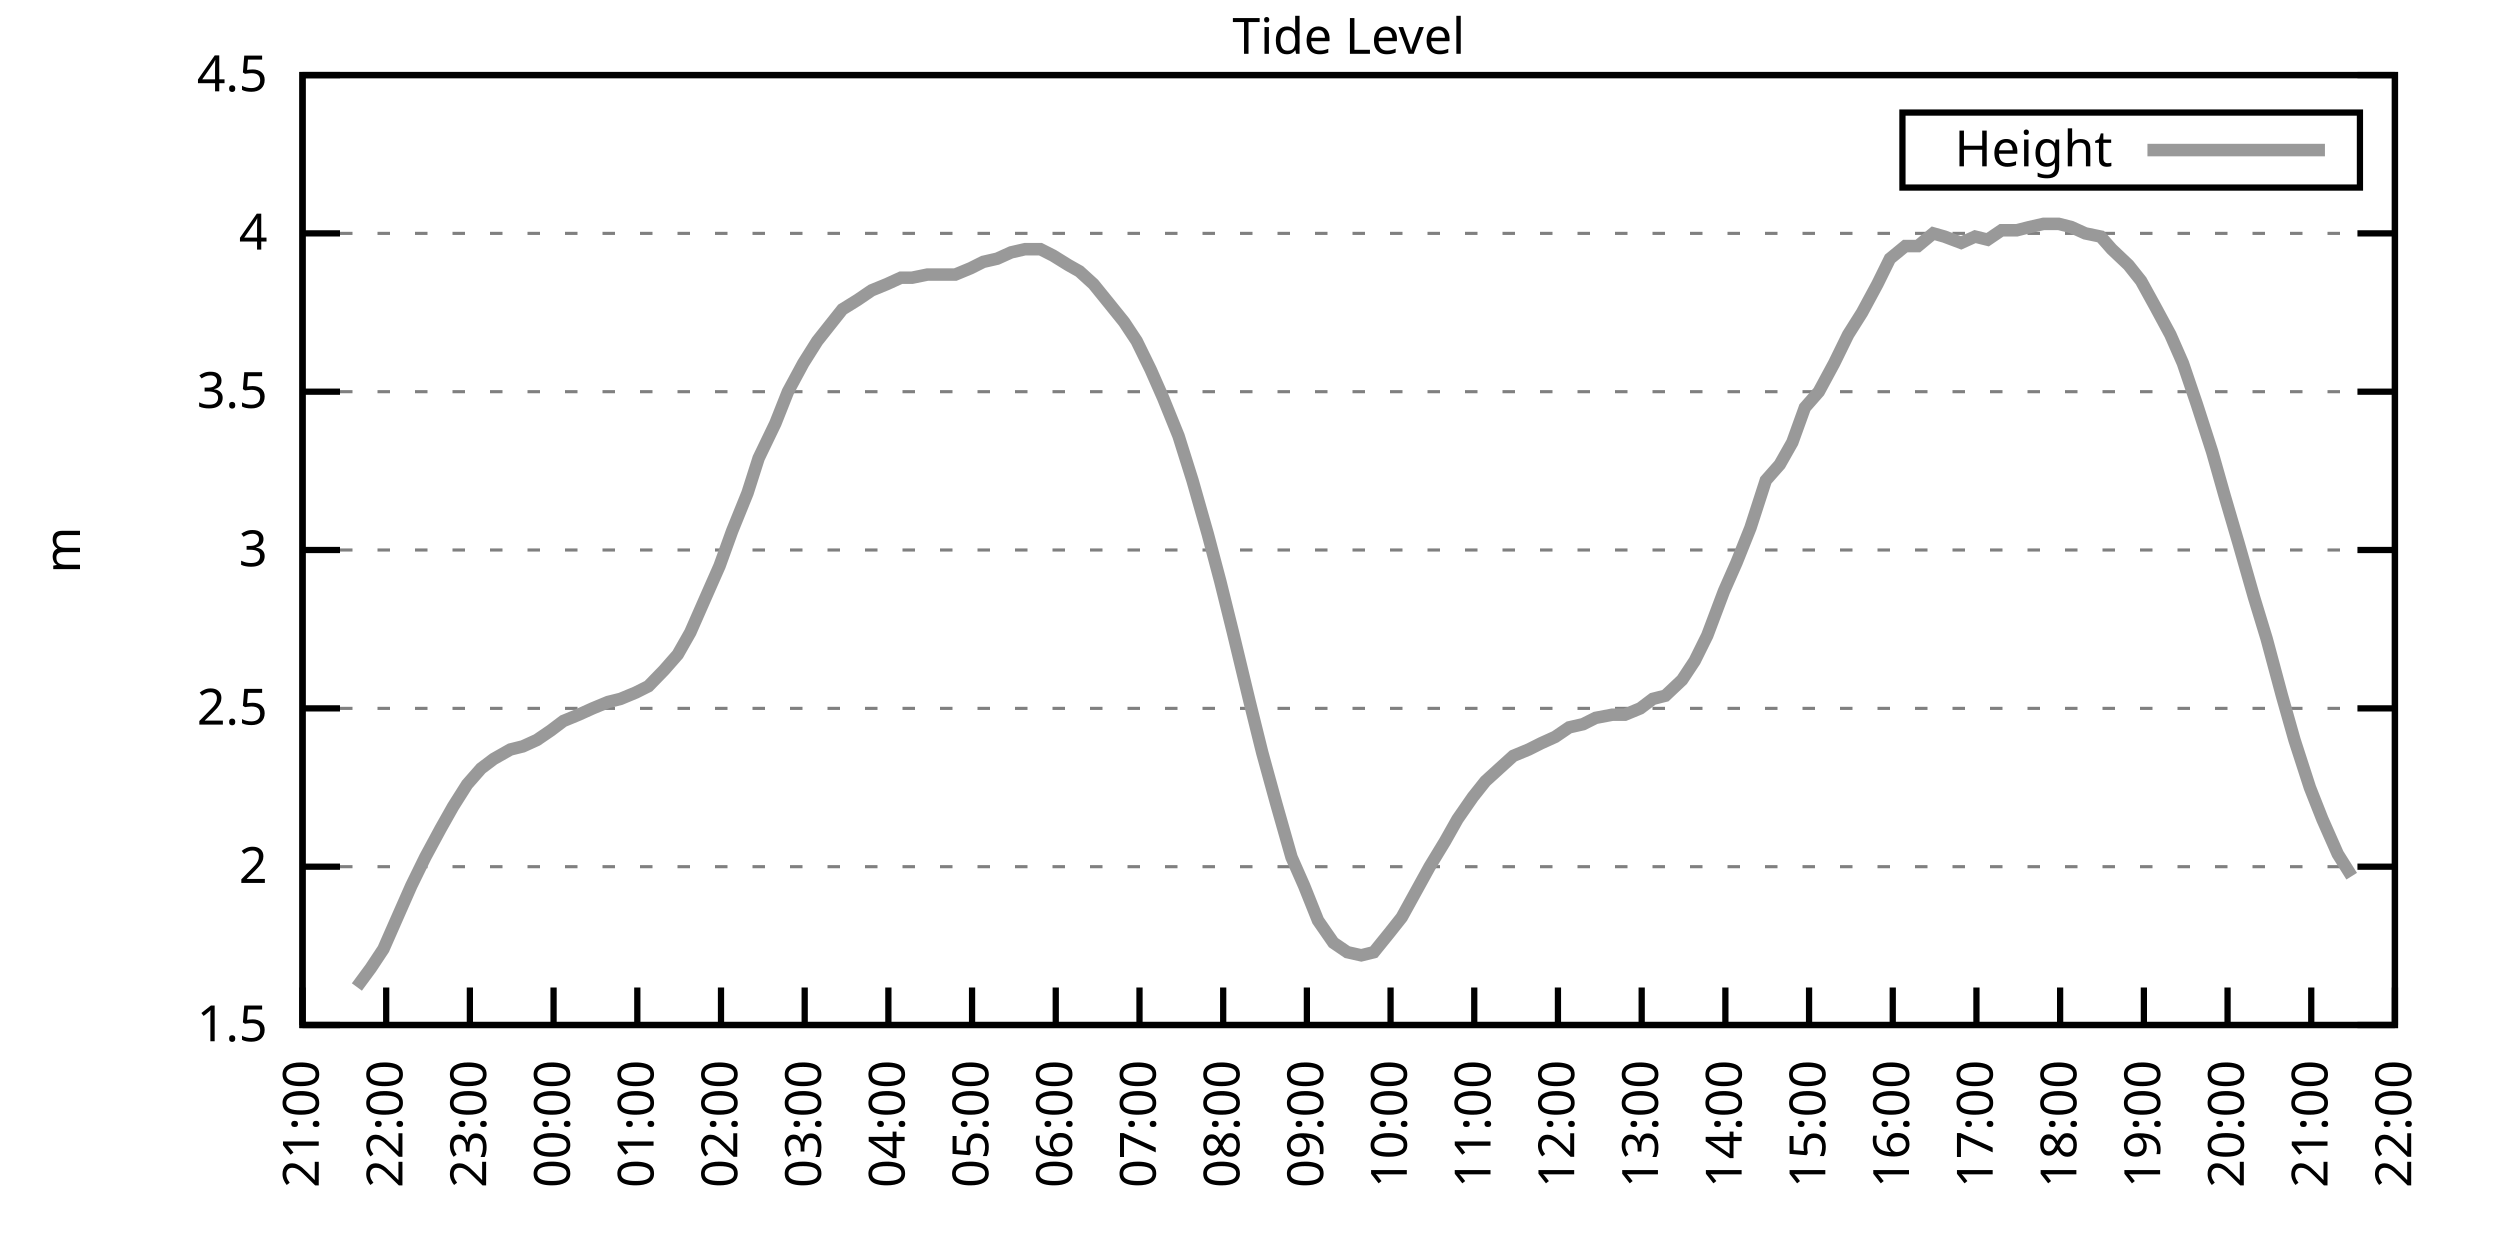
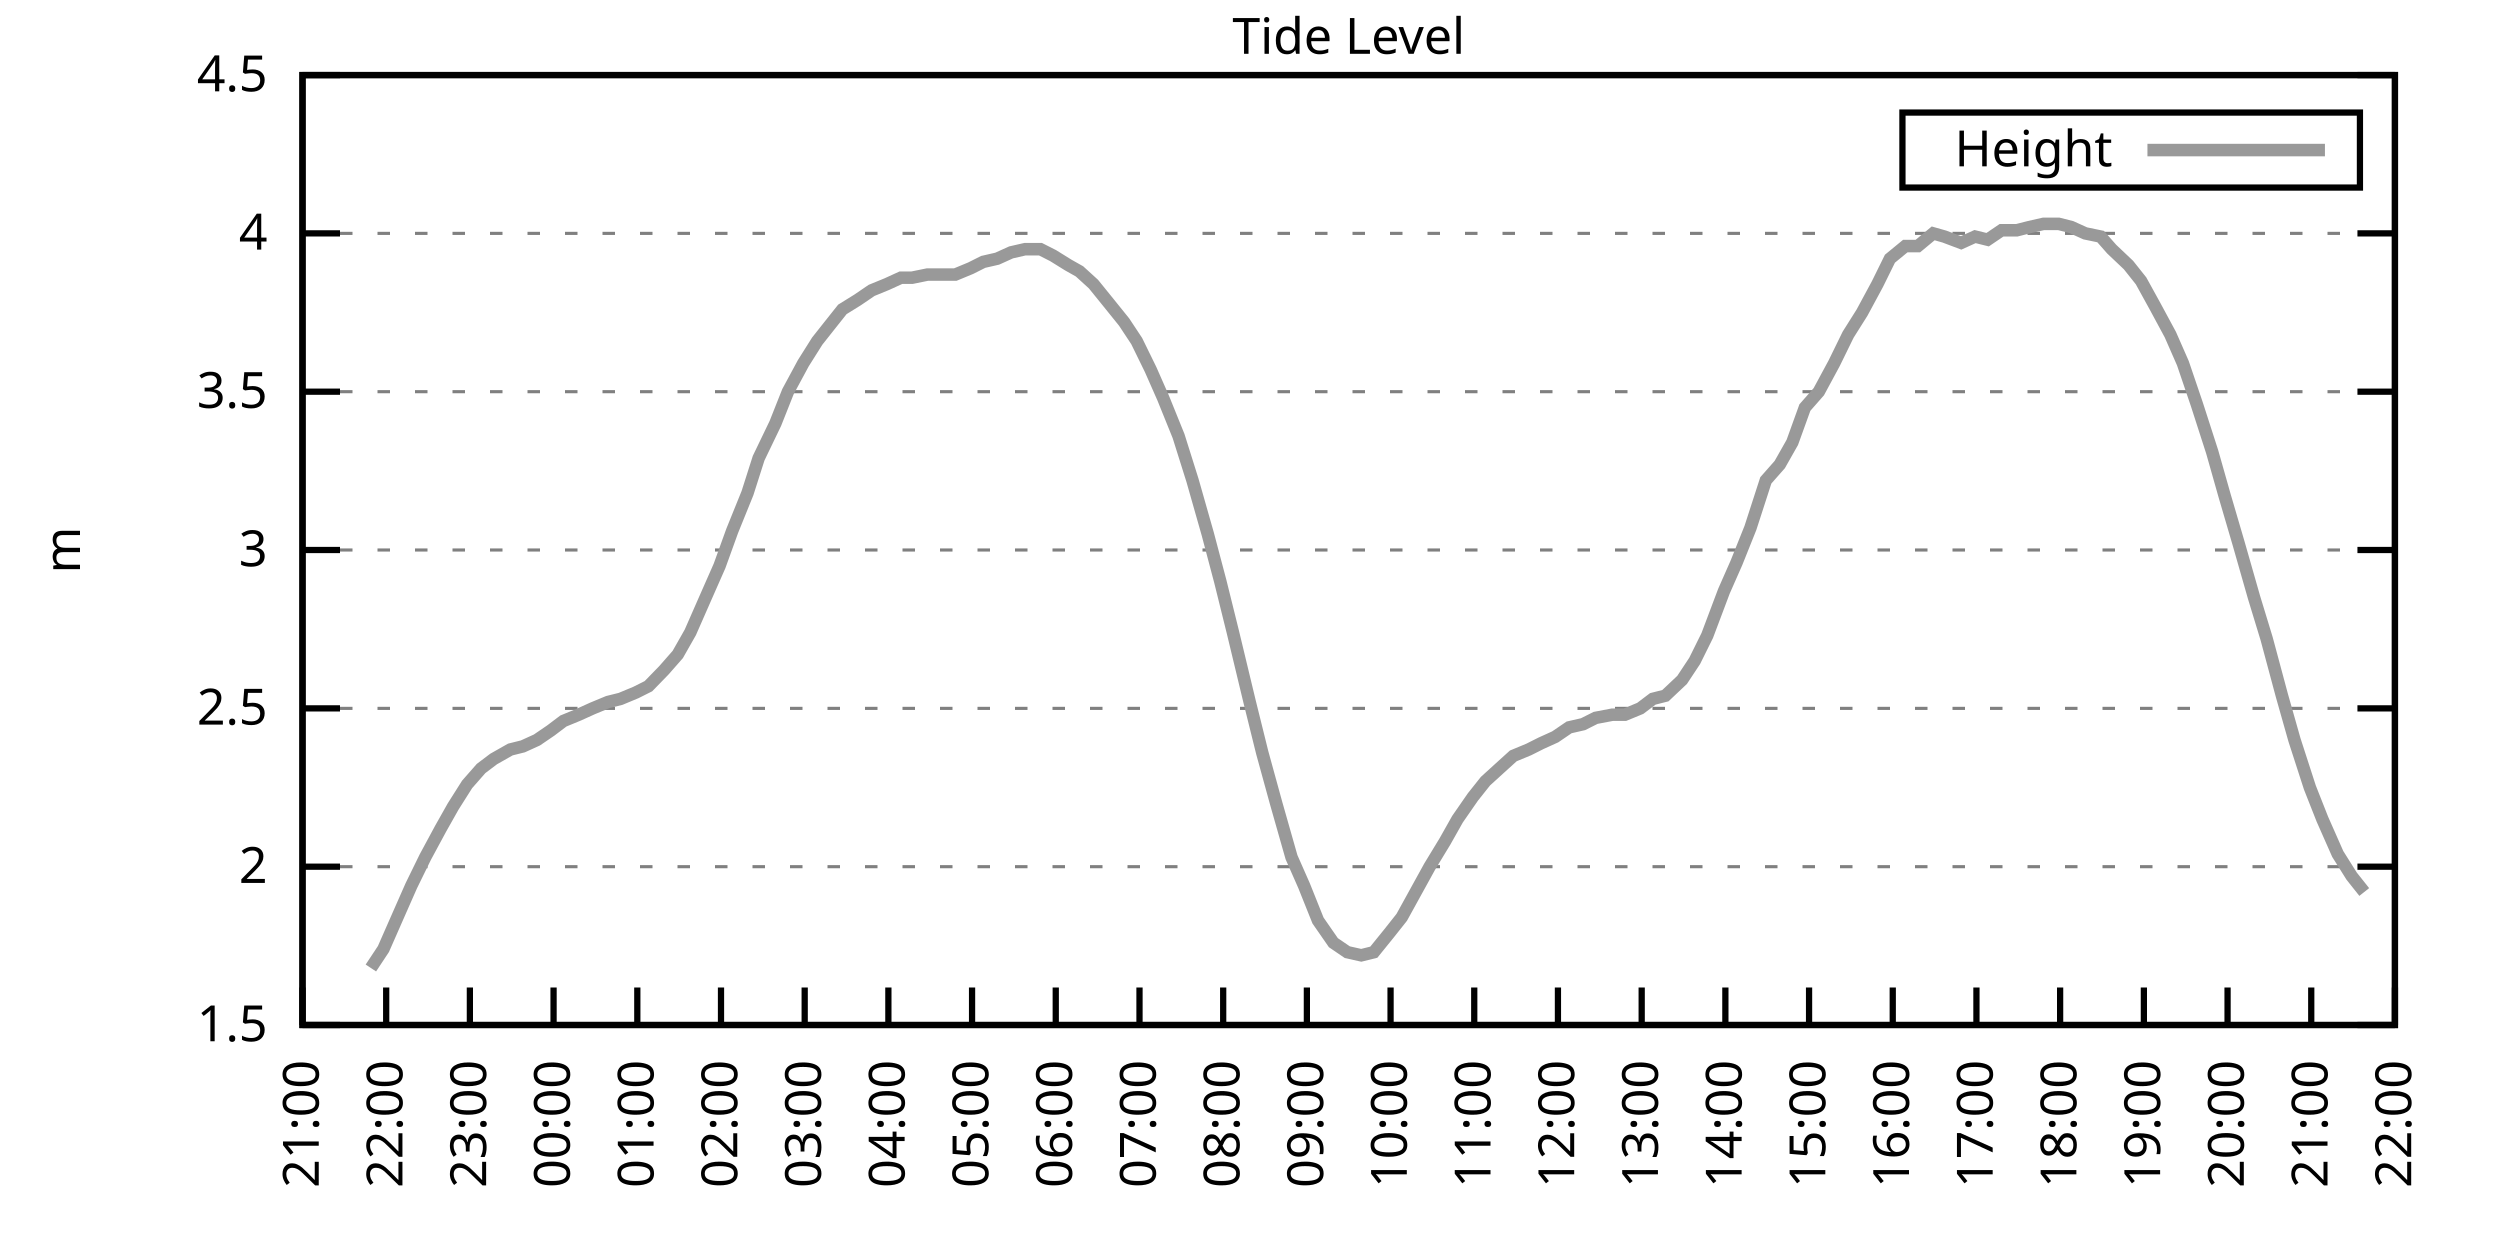
<svg xmlns="http://www.w3.org/2000/svg" xmlns:xlink="http://www.w3.org/1999/xlink" width="400" height="200" viewBox="0 0 400 200">
  <g id="gnuplot_canvas">
    <rect x="0" y="0" width="400" height="200" fill="none" />
    <defs>
      <circle id="gpDot" r="0.5" stroke-width="0.5" stroke="currentColor" />
      <path id="gpPt0" stroke-width="0.333" stroke="currentColor" d="M-1,0 h2 M0,-1 v2" />
      <path id="gpPt1" stroke-width="0.333" stroke="currentColor" d="M-1,-1 L1,1 M1,-1 L-1,1" />
      <path id="gpPt2" stroke-width="0.333" stroke="currentColor" d="M-1,0 L1,0 M0,-1 L0,1 M-1,-1 L1,1 M-1,1 L1,-1" />
      <rect id="gpPt3" stroke-width="0.333" stroke="currentColor" x="-1" y="-1" width="2" height="2" />
      <rect id="gpPt4" stroke-width="0.333" stroke="currentColor" fill="currentColor" x="-1" y="-1" width="2" height="2" />
      <circle id="gpPt5" stroke-width="0.333" stroke="currentColor" cx="0" cy="0" r="1" />
      <use xlink:href="#gpPt5" id="gpPt6" fill="currentColor" stroke="none" />
      <path id="gpPt7" stroke-width="0.333" stroke="currentColor" d="M0,-1.33 L-1.33,0.67 L1.33,0.67 z" />
      <use xlink:href="#gpPt7" id="gpPt8" fill="currentColor" stroke="none" />
      <use xlink:href="#gpPt7" id="gpPt9" stroke="currentColor" transform="rotate(180)" />
      <use xlink:href="#gpPt9" id="gpPt10" fill="currentColor" stroke="none" />
      <use xlink:href="#gpPt3" id="gpPt11" stroke="currentColor" transform="rotate(45)" />
      <use xlink:href="#gpPt11" id="gpPt12" fill="currentColor" stroke="none" />
      <path id="gpPt13" stroke-width="0.333" stroke="currentColor" d="M0,1.330 L1.265,0.411 L0.782,-1.067 L-0.782,-1.076 L-1.265,0.411 z" />
      <use xlink:href="#gpPt13" id="gpPt14" fill="currentColor" stroke="none" />
      <filter id="textbox" filterUnits="objectBoundingBox" x="0" y="0" height="1" width="1">
        <feFlood flood-color="white" flood-opacity="1" result="bgnd" />
        <feComposite in="SourceGraphic" in2="bgnd" operator="atop" />
      </filter>
      <filter id="greybox" filterUnits="objectBoundingBox" x="0" y="0" height="1" width="1">
        <feFlood flood-color="lightgrey" flood-opacity="1" result="grey" />
        <feComposite in="SourceGraphic" in2="grey" operator="atop" />
      </filter>
    </defs>
    <g fill="none" color="white" stroke="currentColor" stroke-width="1.00" stroke-linecap="butt" stroke-linejoin="miter">
</g>
    <g fill="none" color="black" stroke="currentColor" stroke-width="1.00" stroke-linecap="butt" stroke-linejoin="miter">
      <g stroke="none" shape-rendering="crispEdges">
        <polygon fill="rgb(255, 255, 255)" points="48.40,164.00 383.18,164.00 383.18,12.02 48.40,12.02 " />
      </g>
    </g>
    <g fill="none" color="black" stroke="currentColor" stroke-width="1.00" stroke-linecap="butt" stroke-linejoin="miter">
</g>
    <g fill="none" color="black" stroke="black" stroke-width="0.50" stroke-linecap="butt" stroke-linejoin="miter">
</g>
    <g fill="none" color="gray" stroke="currentColor" stroke-width="0.50" stroke-linecap="butt" stroke-linejoin="miter">
      <path stroke="gray" stroke-dasharray="2,4" class="gridline" d="M48.40,164.00 L383.19,164.00  " />
    </g>
    <g fill="none" color="gray" stroke="gray" stroke-width="1.00" stroke-linecap="butt" stroke-linejoin="miter">
</g>
    <g fill="none" color="black" stroke="currentColor" stroke-width="1.00" stroke-linecap="butt" stroke-linejoin="miter">
      <path stroke="black" d="M48.40,164.00 L54.40,164.00 M383.19,164.00 L377.19,164.00  " />
      <g transform="translate(42.80,166.60)" stroke="none" fill="black" font-family="Sans" font-size="8.00" text-anchor="end">
        <text>
          <tspan font-family="Sans"> 1.5</tspan>
        </text>
      </g>
    </g>
    <g fill="none" color="black" stroke="currentColor" stroke-width="1.00" stroke-linecap="butt" stroke-linejoin="miter">
</g>
    <g fill="none" color="black" stroke="black" stroke-width="0.50" stroke-linecap="butt" stroke-linejoin="miter">
</g>
    <g fill="none" color="gray" stroke="currentColor" stroke-width="0.50" stroke-linecap="butt" stroke-linejoin="miter">
      <path stroke="gray" stroke-dasharray="2,4" class="gridline" d="M48.40,138.67 L383.19,138.67  " />
    </g>
    <g fill="none" color="gray" stroke="gray" stroke-width="1.00" stroke-linecap="butt" stroke-linejoin="miter">
</g>
    <g fill="none" color="black" stroke="currentColor" stroke-width="1.00" stroke-linecap="butt" stroke-linejoin="miter">
      <path stroke="black" d="M48.40,138.67 L54.40,138.67 M383.19,138.67 L377.19,138.67  " />
      <g transform="translate(42.80,141.27)" stroke="none" fill="black" font-family="Sans" font-size="8.00" text-anchor="end">
        <text>
          <tspan font-family="Sans"> 2</tspan>
        </text>
      </g>
    </g>
    <g fill="none" color="black" stroke="currentColor" stroke-width="1.00" stroke-linecap="butt" stroke-linejoin="miter">
</g>
    <g fill="none" color="black" stroke="black" stroke-width="0.50" stroke-linecap="butt" stroke-linejoin="miter">
</g>
    <g fill="none" color="gray" stroke="currentColor" stroke-width="0.50" stroke-linecap="butt" stroke-linejoin="miter">
      <path stroke="gray" stroke-dasharray="2,4" class="gridline" d="M48.40,113.34 L383.19,113.34  " />
    </g>
    <g fill="none" color="gray" stroke="gray" stroke-width="1.00" stroke-linecap="butt" stroke-linejoin="miter">
</g>
    <g fill="none" color="black" stroke="currentColor" stroke-width="1.00" stroke-linecap="butt" stroke-linejoin="miter">
      <path stroke="black" d="M48.40,113.34 L54.40,113.34 M383.19,113.34 L377.19,113.34  " />
      <g transform="translate(42.80,115.94)" stroke="none" fill="black" font-family="Sans" font-size="8.00" text-anchor="end">
        <text>
          <tspan font-family="Sans"> 2.5</tspan>
        </text>
      </g>
    </g>
    <g fill="none" color="black" stroke="currentColor" stroke-width="1.00" stroke-linecap="butt" stroke-linejoin="miter">
</g>
    <g fill="none" color="black" stroke="black" stroke-width="0.50" stroke-linecap="butt" stroke-linejoin="miter">
</g>
    <g fill="none" color="gray" stroke="currentColor" stroke-width="0.50" stroke-linecap="butt" stroke-linejoin="miter">
      <path stroke="gray" stroke-dasharray="2,4" class="gridline" d="M48.40,88.00 L383.19,88.00  " />
    </g>
    <g fill="none" color="gray" stroke="gray" stroke-width="1.00" stroke-linecap="butt" stroke-linejoin="miter">
</g>
    <g fill="none" color="black" stroke="currentColor" stroke-width="1.00" stroke-linecap="butt" stroke-linejoin="miter">
      <path stroke="black" d="M48.40,88.00 L54.40,88.00 M383.19,88.00 L377.19,88.00  " />
      <g transform="translate(42.80,90.60)" stroke="none" fill="black" font-family="Sans" font-size="8.00" text-anchor="end">
        <text>
          <tspan font-family="Sans"> 3</tspan>
        </text>
      </g>
    </g>
    <g fill="none" color="black" stroke="currentColor" stroke-width="1.00" stroke-linecap="butt" stroke-linejoin="miter">
</g>
    <g fill="none" color="black" stroke="black" stroke-width="0.50" stroke-linecap="butt" stroke-linejoin="miter">
</g>
    <g fill="none" color="gray" stroke="currentColor" stroke-width="0.50" stroke-linecap="butt" stroke-linejoin="miter">
      <path stroke="gray" stroke-dasharray="2,4" class="gridline" d="M48.40,62.67 L383.19,62.67  " />
    </g>
    <g fill="none" color="gray" stroke="gray" stroke-width="1.00" stroke-linecap="butt" stroke-linejoin="miter">
</g>
    <g fill="none" color="black" stroke="currentColor" stroke-width="1.00" stroke-linecap="butt" stroke-linejoin="miter">
      <path stroke="black" d="M48.40,62.67 L54.40,62.67 M383.19,62.67 L377.19,62.67  " />
      <g transform="translate(42.80,65.27)" stroke="none" fill="black" font-family="Sans" font-size="8.00" text-anchor="end">
        <text>
          <tspan font-family="Sans"> 3.5</tspan>
        </text>
      </g>
    </g>
    <g fill="none" color="black" stroke="currentColor" stroke-width="1.00" stroke-linecap="butt" stroke-linejoin="miter">
</g>
    <g fill="none" color="black" stroke="black" stroke-width="0.50" stroke-linecap="butt" stroke-linejoin="miter">
</g>
    <g fill="none" color="gray" stroke="currentColor" stroke-width="0.50" stroke-linecap="butt" stroke-linejoin="miter">
      <path stroke="gray" stroke-dasharray="2,4" class="gridline" d="M48.40,37.34 L383.19,37.34  " />
    </g>
    <g fill="none" color="gray" stroke="gray" stroke-width="1.00" stroke-linecap="butt" stroke-linejoin="miter">
</g>
    <g fill="none" color="black" stroke="currentColor" stroke-width="1.00" stroke-linecap="butt" stroke-linejoin="miter">
      <path stroke="black" d="M48.40,37.34 L54.40,37.34 M383.19,37.34 L377.19,37.34  " />
      <g transform="translate(42.80,39.94)" stroke="none" fill="black" font-family="Sans" font-size="8.00" text-anchor="end">
        <text>
          <tspan font-family="Sans"> 4</tspan>
        </text>
      </g>
    </g>
    <g fill="none" color="black" stroke="currentColor" stroke-width="1.00" stroke-linecap="butt" stroke-linejoin="miter">
</g>
    <g fill="none" color="black" stroke="black" stroke-width="0.50" stroke-linecap="butt" stroke-linejoin="miter">
</g>
    <g fill="none" color="gray" stroke="currentColor" stroke-width="0.50" stroke-linecap="butt" stroke-linejoin="miter">
      <path stroke="gray" stroke-dasharray="2,4" class="gridline" d="M48.40,12.01 L383.19,12.01  " />
    </g>
    <g fill="none" color="gray" stroke="gray" stroke-width="1.00" stroke-linecap="butt" stroke-linejoin="miter">
</g>
    <g fill="none" color="black" stroke="currentColor" stroke-width="1.00" stroke-linecap="butt" stroke-linejoin="miter">
      <path stroke="black" d="M48.40,12.01 L54.40,12.01 M383.19,12.01 L377.19,12.01  " />
      <g transform="translate(42.80,14.61)" stroke="none" fill="black" font-family="Sans" font-size="8.00" text-anchor="end">
        <text>
          <tspan font-family="Sans"> 4.5</tspan>
        </text>
      </g>
    </g>
    <g fill="none" color="black" stroke="currentColor" stroke-width="1.00" stroke-linecap="butt" stroke-linejoin="miter">
      <path stroke="black" d="M48.40,164.00 L48.40,158.00  " />
      <g transform="translate(51.00,169.60) rotate(270.00)" stroke="none" fill="black" font-family="Sans" font-size="8.00" text-anchor="end">
        <text>
          <tspan font-family="Sans">21:00</tspan>
        </text>
      </g>
    </g>
    <g fill="none" color="black" stroke="currentColor" stroke-width="1.00" stroke-linecap="butt" stroke-linejoin="miter">
      <path stroke="black" d="M61.79,164.00 L61.79,158.00  " />
      <g transform="translate(64.39,169.60) rotate(270.00)" stroke="none" fill="black" font-family="Sans" font-size="8.00" text-anchor="end">
        <text>
          <tspan font-family="Sans">22:00</tspan>
        </text>
      </g>
    </g>
    <g fill="none" color="black" stroke="currentColor" stroke-width="1.00" stroke-linecap="butt" stroke-linejoin="miter">
      <path stroke="black" d="M75.18,164.00 L75.18,158.00  " />
      <g transform="translate(77.78,169.60) rotate(270.00)" stroke="none" fill="black" font-family="Sans" font-size="8.00" text-anchor="end">
        <text>
          <tspan font-family="Sans">23:00</tspan>
        </text>
      </g>
    </g>
    <g fill="none" color="black" stroke="currentColor" stroke-width="1.00" stroke-linecap="butt" stroke-linejoin="miter">
      <path stroke="black" d="M88.57,164.00 L88.57,158.00  " />
      <g transform="translate(91.17,169.60) rotate(270.00)" stroke="none" fill="black" font-family="Sans" font-size="8.00" text-anchor="end">
        <text>
          <tspan font-family="Sans">00:00</tspan>
        </text>
      </g>
    </g>
    <g fill="none" color="black" stroke="currentColor" stroke-width="1.00" stroke-linecap="butt" stroke-linejoin="miter">
      <path stroke="black" d="M101.97,164.00 L101.97,158.00  " />
      <g transform="translate(104.57,169.60) rotate(270.00)" stroke="none" fill="black" font-family="Sans" font-size="8.00" text-anchor="end">
        <text>
          <tspan font-family="Sans">01:00</tspan>
        </text>
      </g>
    </g>
    <g fill="none" color="black" stroke="currentColor" stroke-width="1.00" stroke-linecap="butt" stroke-linejoin="miter">
      <path stroke="black" d="M115.36,164.00 L115.36,158.00  " />
      <g transform="translate(117.96,169.60) rotate(270.00)" stroke="none" fill="black" font-family="Sans" font-size="8.00" text-anchor="end">
        <text>
          <tspan font-family="Sans">02:00</tspan>
        </text>
      </g>
    </g>
    <g fill="none" color="black" stroke="currentColor" stroke-width="1.00" stroke-linecap="butt" stroke-linejoin="miter">
      <path stroke="black" d="M128.75,164.00 L128.75,158.00  " />
      <g transform="translate(131.35,169.60) rotate(270.00)" stroke="none" fill="black" font-family="Sans" font-size="8.00" text-anchor="end">
        <text>
          <tspan font-family="Sans">03:00</tspan>
        </text>
      </g>
    </g>
    <g fill="none" color="black" stroke="currentColor" stroke-width="1.00" stroke-linecap="butt" stroke-linejoin="miter">
      <path stroke="black" d="M142.14,164.00 L142.14,158.00  " />
      <g transform="translate(144.74,169.60) rotate(270.00)" stroke="none" fill="black" font-family="Sans" font-size="8.00" text-anchor="end">
        <text>
          <tspan font-family="Sans">04:00</tspan>
        </text>
      </g>
    </g>
    <g fill="none" color="black" stroke="currentColor" stroke-width="1.00" stroke-linecap="butt" stroke-linejoin="miter">
      <path stroke="black" d="M155.53,164.00 L155.53,158.00  " />
      <g transform="translate(158.13,169.60) rotate(270.00)" stroke="none" fill="black" font-family="Sans" font-size="8.00" text-anchor="end">
        <text>
          <tspan font-family="Sans">05:00</tspan>
        </text>
      </g>
    </g>
    <g fill="none" color="black" stroke="currentColor" stroke-width="1.00" stroke-linecap="butt" stroke-linejoin="miter">
      <path stroke="black" d="M168.92,164.00 L168.92,158.00  " />
      <g transform="translate(171.52,169.60) rotate(270.00)" stroke="none" fill="black" font-family="Sans" font-size="8.00" text-anchor="end">
        <text>
          <tspan font-family="Sans">06:00</tspan>
        </text>
      </g>
    </g>
    <g fill="none" color="black" stroke="currentColor" stroke-width="1.00" stroke-linecap="butt" stroke-linejoin="miter">
      <path stroke="black" d="M182.32,164.00 L182.32,158.00  " />
      <g transform="translate(184.92,169.60) rotate(270.00)" stroke="none" fill="black" font-family="Sans" font-size="8.00" text-anchor="end">
        <text>
          <tspan font-family="Sans">07:00</tspan>
        </text>
      </g>
    </g>
    <g fill="none" color="black" stroke="currentColor" stroke-width="1.00" stroke-linecap="butt" stroke-linejoin="miter">
      <path stroke="black" d="M195.71,164.00 L195.71,158.00  " />
      <g transform="translate(198.31,169.60) rotate(270.00)" stroke="none" fill="black" font-family="Sans" font-size="8.00" text-anchor="end">
        <text>
          <tspan font-family="Sans">08:00</tspan>
        </text>
      </g>
    </g>
    <g fill="none" color="black" stroke="currentColor" stroke-width="1.00" stroke-linecap="butt" stroke-linejoin="miter">
      <path stroke="black" d="M209.10,164.00 L209.10,158.00  " />
      <g transform="translate(211.70,169.60) rotate(270.00)" stroke="none" fill="black" font-family="Sans" font-size="8.00" text-anchor="end">
        <text>
          <tspan font-family="Sans">09:00</tspan>
        </text>
      </g>
    </g>
    <g fill="none" color="black" stroke="currentColor" stroke-width="1.00" stroke-linecap="butt" stroke-linejoin="miter">
      <path stroke="black" d="M222.49,164.00 L222.49,158.00  " />
      <g transform="translate(225.09,169.60) rotate(270.00)" stroke="none" fill="black" font-family="Sans" font-size="8.00" text-anchor="end">
        <text>
          <tspan font-family="Sans">10:00</tspan>
        </text>
      </g>
    </g>
    <g fill="none" color="black" stroke="currentColor" stroke-width="1.00" stroke-linecap="butt" stroke-linejoin="miter">
      <path stroke="black" d="M235.88,164.00 L235.88,158.00  " />
      <g transform="translate(238.48,169.60) rotate(270.00)" stroke="none" fill="black" font-family="Sans" font-size="8.00" text-anchor="end">
        <text>
          <tspan font-family="Sans">11:00</tspan>
        </text>
      </g>
    </g>
    <g fill="none" color="black" stroke="currentColor" stroke-width="1.00" stroke-linecap="butt" stroke-linejoin="miter">
      <path stroke="black" d="M249.27,164.00 L249.27,158.00  " />
      <g transform="translate(251.87,169.60) rotate(270.00)" stroke="none" fill="black" font-family="Sans" font-size="8.00" text-anchor="end">
        <text>
          <tspan font-family="Sans">12:00</tspan>
        </text>
      </g>
    </g>
    <g fill="none" color="black" stroke="currentColor" stroke-width="1.00" stroke-linecap="butt" stroke-linejoin="miter">
      <path stroke="black" d="M262.67,164.00 L262.67,158.00  " />
      <g transform="translate(265.27,169.60) rotate(270.00)" stroke="none" fill="black" font-family="Sans" font-size="8.00" text-anchor="end">
        <text>
          <tspan font-family="Sans">13:00</tspan>
        </text>
      </g>
    </g>
    <g fill="none" color="black" stroke="currentColor" stroke-width="1.00" stroke-linecap="butt" stroke-linejoin="miter">
      <path stroke="black" d="M276.06,164.00 L276.06,158.00  " />
      <g transform="translate(278.66,169.60) rotate(270.00)" stroke="none" fill="black" font-family="Sans" font-size="8.00" text-anchor="end">
        <text>
          <tspan font-family="Sans">14:00</tspan>
        </text>
      </g>
    </g>
    <g fill="none" color="black" stroke="currentColor" stroke-width="1.00" stroke-linecap="butt" stroke-linejoin="miter">
      <path stroke="black" d="M289.45,164.00 L289.45,158.00  " />
      <g transform="translate(292.05,169.60) rotate(270.00)" stroke="none" fill="black" font-family="Sans" font-size="8.00" text-anchor="end">
        <text>
          <tspan font-family="Sans">15:00</tspan>
        </text>
      </g>
    </g>
    <g fill="none" color="black" stroke="currentColor" stroke-width="1.00" stroke-linecap="butt" stroke-linejoin="miter">
      <path stroke="black" d="M302.84,164.00 L302.84,158.00  " />
      <g transform="translate(305.44,169.60) rotate(270.00)" stroke="none" fill="black" font-family="Sans" font-size="8.00" text-anchor="end">
        <text>
          <tspan font-family="Sans">16:00</tspan>
        </text>
      </g>
    </g>
    <g fill="none" color="black" stroke="currentColor" stroke-width="1.00" stroke-linecap="butt" stroke-linejoin="miter">
      <path stroke="black" d="M316.23,164.00 L316.23,158.00  " />
      <g transform="translate(318.83,169.60) rotate(270.00)" stroke="none" fill="black" font-family="Sans" font-size="8.00" text-anchor="end">
        <text>
          <tspan font-family="Sans">17:00</tspan>
        </text>
      </g>
    </g>
    <g fill="none" color="black" stroke="currentColor" stroke-width="1.00" stroke-linecap="butt" stroke-linejoin="miter">
      <path stroke="black" d="M329.62,164.00 L329.62,158.00  " />
      <g transform="translate(332.22,169.60) rotate(270.00)" stroke="none" fill="black" font-family="Sans" font-size="8.00" text-anchor="end">
        <text>
          <tspan font-family="Sans">18:00</tspan>
        </text>
      </g>
    </g>
    <g fill="none" color="black" stroke="currentColor" stroke-width="1.00" stroke-linecap="butt" stroke-linejoin="miter">
      <path stroke="black" d="M343.02,164.00 L343.02,158.00  " />
      <g transform="translate(345.62,169.60) rotate(270.00)" stroke="none" fill="black" font-family="Sans" font-size="8.00" text-anchor="end">
        <text>
          <tspan font-family="Sans">19:00</tspan>
        </text>
      </g>
    </g>
    <g fill="none" color="black" stroke="currentColor" stroke-width="1.00" stroke-linecap="butt" stroke-linejoin="miter">
      <path stroke="black" d="M356.41,164.00 L356.41,158.00  " />
      <g transform="translate(359.01,169.60) rotate(270.00)" stroke="none" fill="black" font-family="Sans" font-size="8.00" text-anchor="end">
        <text>
          <tspan font-family="Sans">20:00</tspan>
        </text>
      </g>
    </g>
    <g fill="none" color="black" stroke="currentColor" stroke-width="1.00" stroke-linecap="butt" stroke-linejoin="miter">
      <path stroke="black" d="M369.80,164.00 L369.80,158.00  " />
      <g transform="translate(372.40,169.60) rotate(270.00)" stroke="none" fill="black" font-family="Sans" font-size="8.00" text-anchor="end">
        <text>
          <tspan font-family="Sans">21:00</tspan>
        </text>
      </g>
    </g>
    <g fill="none" color="black" stroke="currentColor" stroke-width="1.00" stroke-linecap="butt" stroke-linejoin="miter">
      <path stroke="black" d="M383.19,164.00 L383.19,158.00  " />
      <g transform="translate(385.79,169.60) rotate(270.00)" stroke="none" fill="black" font-family="Sans" font-size="8.00" text-anchor="end">
        <text>
          <tspan font-family="Sans">22:00</tspan>
        </text>
      </g>
    </g>
    <g fill="none" color="black" stroke="currentColor" stroke-width="1.00" stroke-linecap="butt" stroke-linejoin="miter">
</g>
    <g fill="none" color="black" stroke="currentColor" stroke-width="1.00" stroke-linecap="butt" stroke-linejoin="miter">
      <path stroke="black" d="M48.40,12.01 L48.40,164.00 L383.19,164.00 L383.19,12.01 L48.40,12.01 Z  " />
    </g>
    <g fill="none" color="black" stroke="currentColor" stroke-width="1.00" stroke-linecap="butt" stroke-linejoin="miter">
</g>
    <g fill="none" color="black" stroke="currentColor" stroke-width="1.00" stroke-linecap="butt" stroke-linejoin="miter">
      <path stroke="black" d="M304.39,30.01 L304.39,18.01 L377.59,18.01 L377.59,30.01 L304.39,30.01 Z  " />
    </g>
    <g id="Tide_level_plot_1">
      <g fill="none" color="white" stroke="black" stroke-width="2.00" stroke-linecap="butt" stroke-linejoin="miter">
</g>
      <g fill="none" color="black" stroke="currentColor" stroke-width="2.00" stroke-linecap="butt" stroke-linejoin="miter">
        <g transform="translate(337.99,26.61)" stroke="none" fill="black" font-family="Sans" font-size="8.00" text-anchor="end">
          <text>
            <tspan font-family="Sans">Height</tspan>
          </text>
        </g>
      </g>
      <g fill="none" color="black" stroke="currentColor" stroke-width="2.00" stroke-linecap="butt" stroke-linejoin="miter">
-         <path stroke="rgb(153, 153, 153)" d="M343.59,24.01 L371.99,24.01 M57.10,157.92 L59.34,154.88 L61.35,151.84 L63.80,146.27 L65.81,141.71 L68.04,137.15   L70.50,132.59 L72.50,129.04 L74.74,125.50 L76.97,122.96 L78.98,121.44 L81.66,119.92 L83.66,119.42 L85.90,118.40   L88.13,116.88 L90.14,115.36 L92.59,114.35 L94.82,113.34 L97.28,112.32 L99.29,111.82 L101.74,110.80 L103.75,109.79   L106.21,107.26 L108.44,104.72 L110.45,101.18 L112.90,95.60 L115.13,90.54 L117.14,84.97 L119.60,78.89 L121.38,73.31   L124.06,67.74 L126.07,62.67 L128.53,58.11 L130.76,54.57 L132.77,52.03 L134.78,49.50 L137.23,47.98 L139.46,46.46   L141.92,45.45 L144.15,44.43 L145.94,44.43 L148.39,43.93 L150.62,43.93 L152.85,43.93 L155.31,42.91 L157.32,41.90   L159.55,41.39 L161.78,40.38 L164.01,39.87 L166.47,39.87 L168.48,40.89 L170.93,42.41 L172.72,43.42 L174.95,45.45   L177.41,48.49 L179.86,51.53 L181.87,54.57 L184.10,59.13 L186.11,63.69 L188.57,69.77 L190.80,76.86 L193.25,85.47   L195.26,93.07 L197.27,101.18 L199.95,112.32 L201.96,120.43 L204.19,128.54 L206.64,137.15 L208.65,141.71 L210.88,147.28   L213.34,150.83 L215.57,152.35 L217.80,152.85 L219.81,152.35 L222.27,149.31 L224.28,146.77 L226.51,142.72 L228.74,138.67   L231.20,134.62 L233.20,131.07 L235.66,127.52 L237.67,124.99 L239.90,122.96 L242.13,120.94 L244.59,119.92 L246.60,118.91   L248.83,117.90 L251.06,116.38 L253.29,115.87 L255.30,114.86 L257.98,114.35 L259.99,114.35 L262.44,113.34 L264.45,111.82   L266.46,111.31 L269.14,108.78 L271.15,105.74 L273.16,101.68 L275.83,94.59 L277.84,90.03 L280.07,84.46 L282.53,76.86   L284.76,74.33 L286.77,70.78 L288.78,65.21 L291.01,62.67 L293.47,58.11 L295.70,53.55 L297.93,50.01 L300.39,45.45   L302.39,41.39 L304.85,39.37 L306.86,39.37 L309.31,37.34 L311.10,37.85 L313.78,38.86 L316.01,37.85 L318.02,38.35   L320.25,36.84 L322.70,36.84 L324.71,36.33 L326.95,35.82 L329.40,35.82 L331.41,36.33 L333.64,37.34 L336.10,37.85   L337.88,39.87 L340.56,42.41 L342.57,44.94 L344.80,48.99 L347.26,53.55 L349.26,58.11 L351.50,64.70 L353.95,72.30   L355.96,79.39 L358.19,86.99 L360.65,95.60 L362.66,102.19 L365.11,111.31 L367.12,118.40 L369.58,126.00 L371.58,131.07   L374.04,136.64 L376.27,140.19  " />
+         <path stroke="rgb(153, 153, 153)" d="M343.59,24.01 L371.99,24.01 M59.34,154.88 L61.35,151.84 L63.80,146.27 L65.81,141.71 L68.04,137.15 L70.50,132.59   L72.50,129.04 L74.74,125.50 L76.97,122.96 L78.98,121.44 L81.66,119.92 L83.66,119.42 L85.90,118.40 L88.13,116.88   L90.14,115.36 L92.59,114.35 L94.82,113.34 L97.28,112.32 L99.29,111.82 L101.74,110.80 L103.75,109.79 L106.21,107.26   L108.44,104.72 L110.45,101.18 L112.90,95.60 L115.13,90.54 L117.14,84.97 L119.60,78.89 L121.38,73.31 L124.06,67.74   L126.07,62.67 L128.53,58.11 L130.76,54.57 L132.77,52.03 L134.78,49.50 L137.23,47.98 L139.46,46.46 L141.92,45.45   L144.15,44.43 L145.94,44.43 L148.39,43.93 L150.62,43.93 L152.85,43.93 L155.31,42.91 L157.32,41.90 L159.55,41.39   L161.78,40.38 L164.01,39.87 L166.47,39.87 L168.48,40.89 L170.93,42.41 L172.72,43.42 L174.95,45.45 L177.41,48.49   L179.86,51.53 L181.87,54.57 L184.10,59.13 L186.11,63.69 L188.57,69.77 L190.80,76.86 L193.25,85.47 L195.26,93.07   L197.27,101.18 L199.95,112.32 L201.96,120.43 L204.19,128.54 L206.64,137.15 L208.65,141.71 L210.88,147.28 L213.34,150.83   L215.57,152.35 L217.80,152.85 L219.81,152.35 L222.27,149.31 L224.28,146.77 L226.51,142.72 L228.74,138.67 L231.20,134.62   L233.20,131.07 L235.66,127.52 L237.67,124.99 L239.90,122.96 L242.13,120.94 L244.59,119.92 L246.60,118.91 L248.83,117.90   L251.06,116.38 L253.29,115.87 L255.30,114.86 L257.98,114.35 L259.99,114.35 L262.44,113.34 L264.45,111.82 L266.46,111.31   L269.14,108.78 L271.15,105.74 L273.16,101.68 L275.83,94.59 L277.84,90.03 L280.07,84.46 L282.53,76.86 L284.76,74.33   L286.77,70.78 L288.78,65.21 L291.01,62.67 L293.47,58.11 L295.70,53.55 L297.93,50.01 L300.39,45.45 L302.39,41.39   L304.85,39.37 L306.86,39.37 L309.31,37.34 L311.10,37.85 L313.78,38.86 L316.01,37.85 L318.02,38.35 L320.25,36.84   L322.70,36.84 L324.71,36.33 L326.95,35.82 L329.40,35.82 L331.41,36.33 L333.64,37.34 L336.10,37.85 L337.88,39.87   L340.56,42.41 L342.57,44.94 L344.80,48.99 L347.26,53.55 L349.26,58.11 L351.50,64.70 L353.95,72.30 L355.96,79.39   L358.19,86.99 L360.65,95.60 L362.66,102.19 L365.11,111.31 L367.12,118.40 L369.58,126.00 L371.58,131.07 L374.04,136.64   L376.27,140.19 L378.28,142.72  " />
      </g>
    </g>
    <g fill="none" color="black" stroke="currentColor" stroke-width="2.00" stroke-linecap="butt" stroke-linejoin="miter">
</g>
    <g fill="none" color="black" stroke="black" stroke-width="1.00" stroke-linecap="butt" stroke-linejoin="miter">
</g>
    <g fill="none" color="black" stroke="currentColor" stroke-width="1.00" stroke-linecap="butt" stroke-linejoin="miter">
      <path stroke="black" d="M48.40,12.01 L48.40,164.00 L383.19,164.00 L383.19,12.01 L48.40,12.01 Z  " />
      <g transform="translate(12.80,88.01) rotate(270.00)" stroke="none" fill="black" font-family="Sans" font-size="8.00" text-anchor="middle">
        <text>
          <tspan font-family="Sans">m</tspan>
        </text>
      </g>
    </g>
    <g fill="none" color="black" stroke="currentColor" stroke-width="1.00" stroke-linecap="butt" stroke-linejoin="miter">
</g>
    <g fill="none" color="black" stroke="currentColor" stroke-width="1.00" stroke-linecap="butt" stroke-linejoin="miter">
      <g transform="translate(215.79,8.61)" stroke="none" fill="black" font-family="Sans" font-size="8.00" text-anchor="middle">
        <text>
          <tspan font-family="Sans">Tide Level</tspan>
        </text>
      </g>
    </g>
    <g fill="none" color="black" stroke="currentColor" stroke-width="1.00" stroke-linecap="butt" stroke-linejoin="miter">
</g>
  </g>
</svg>
